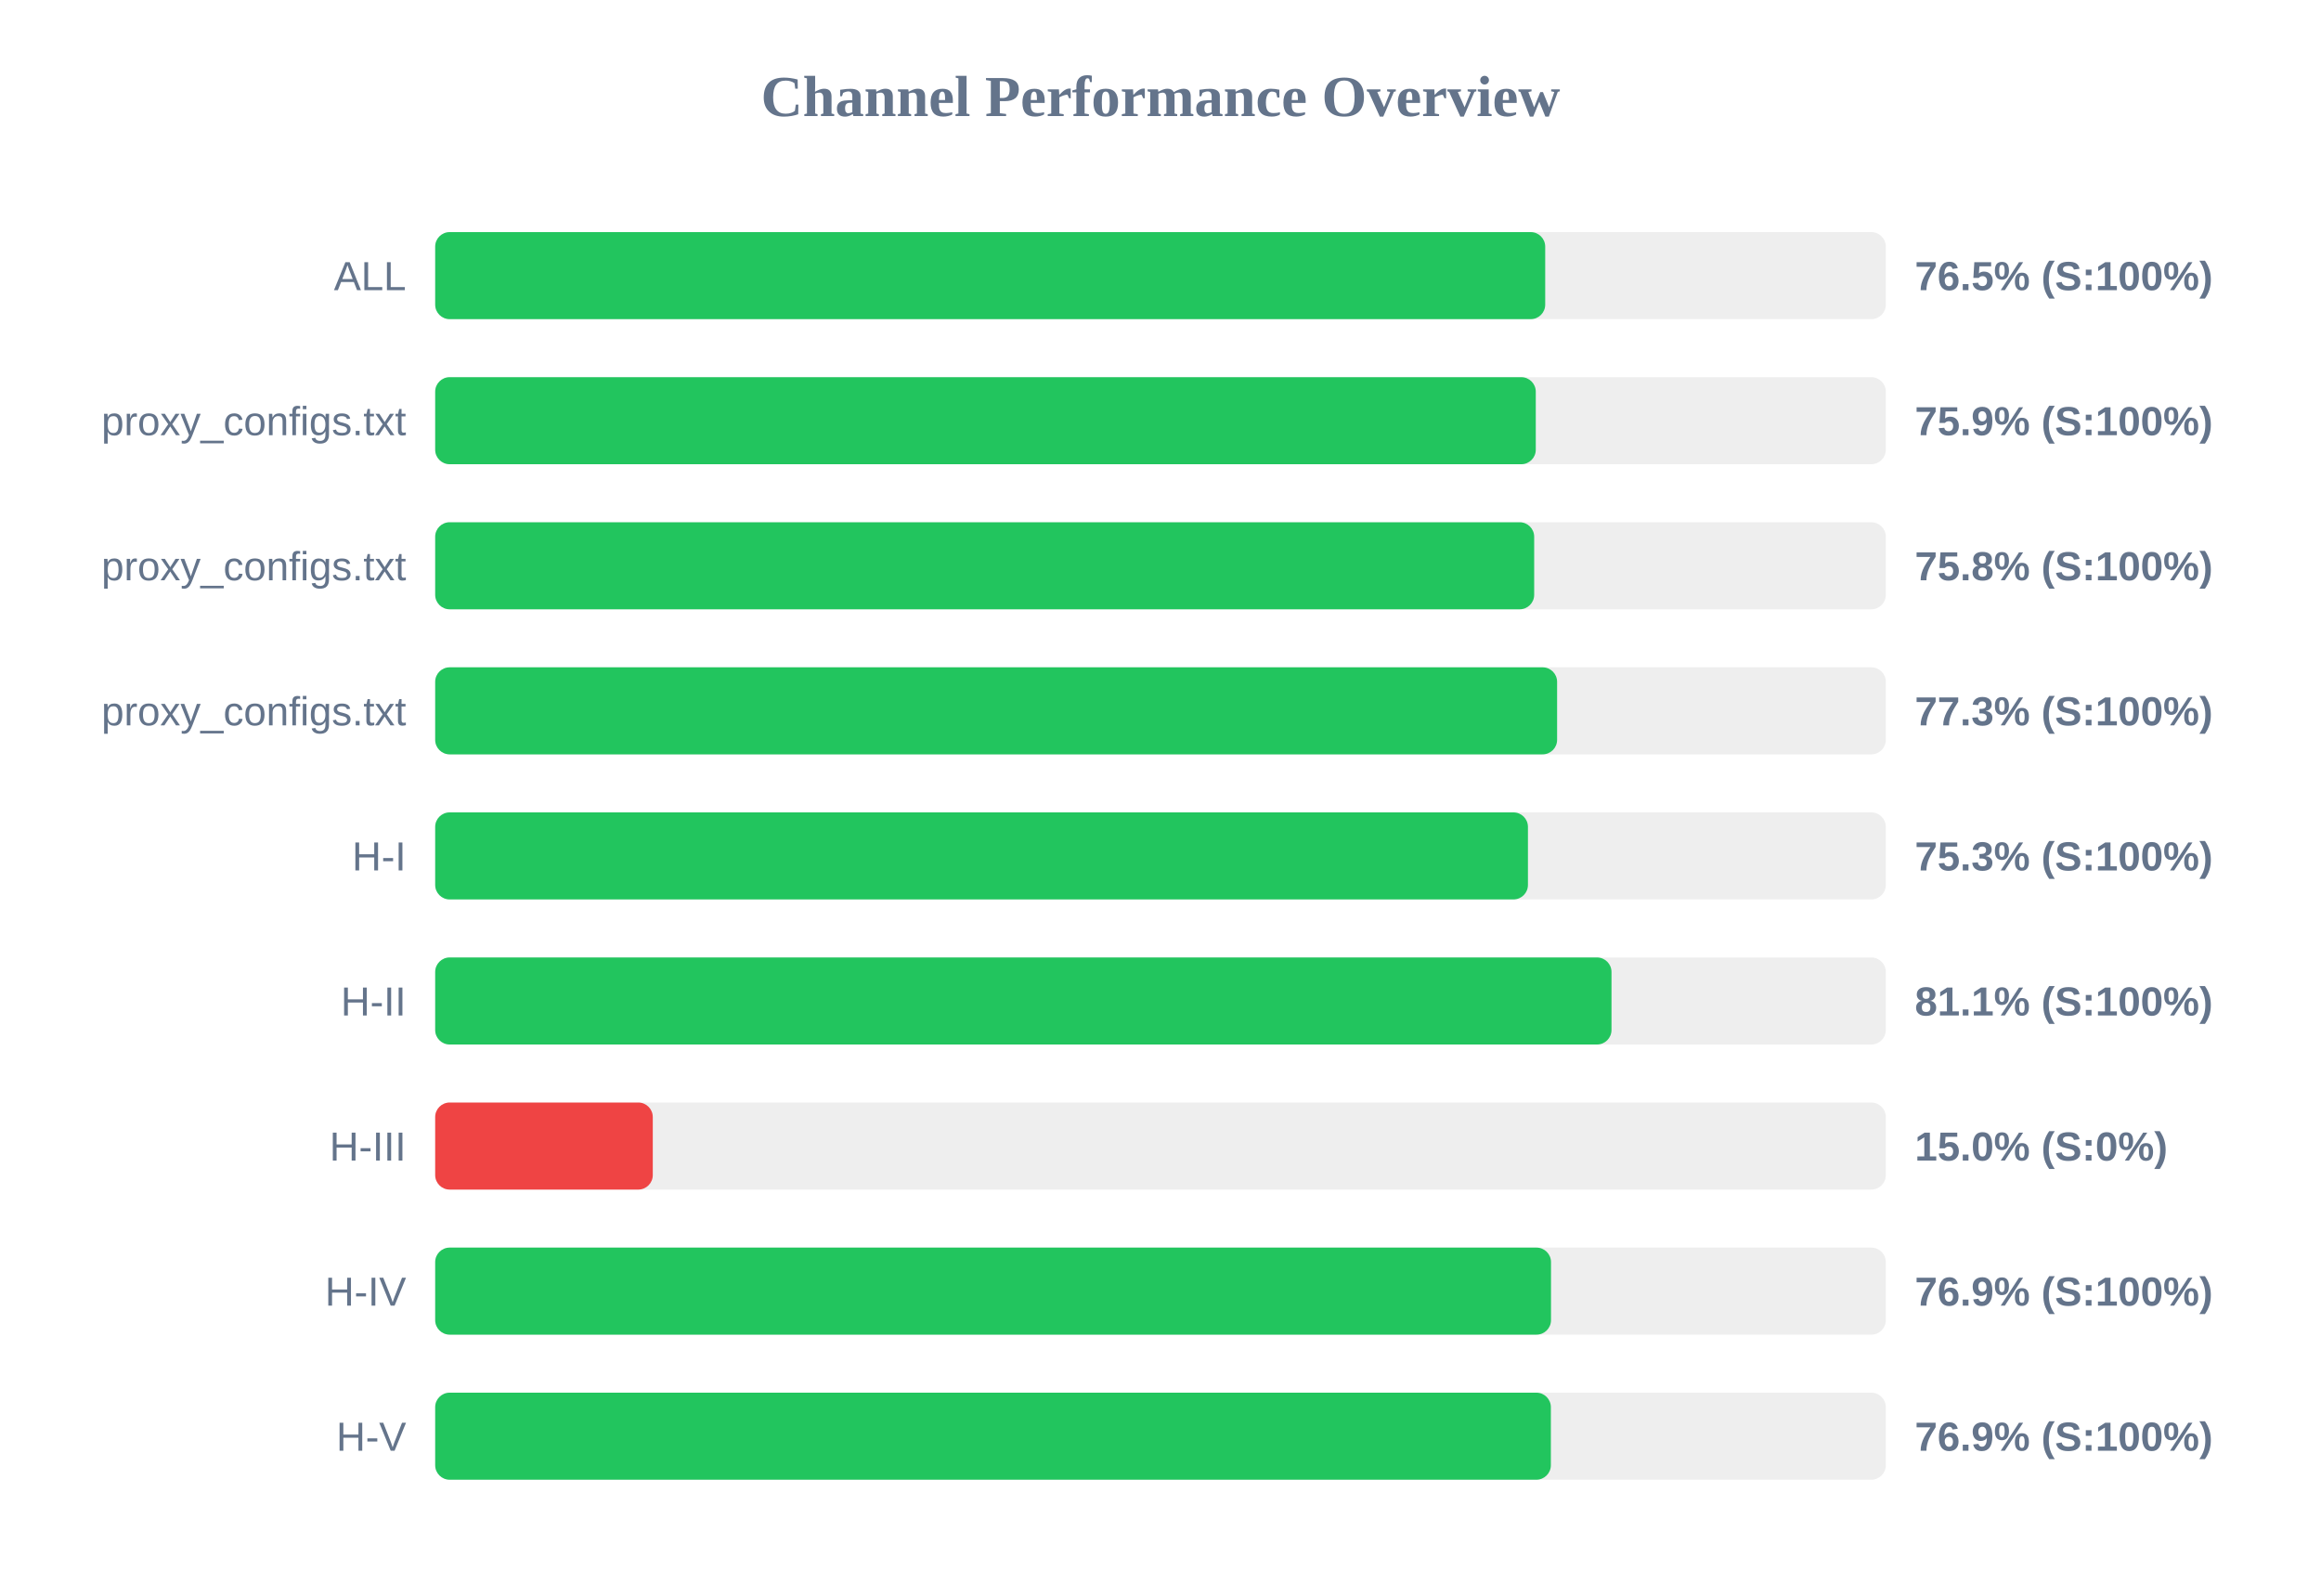
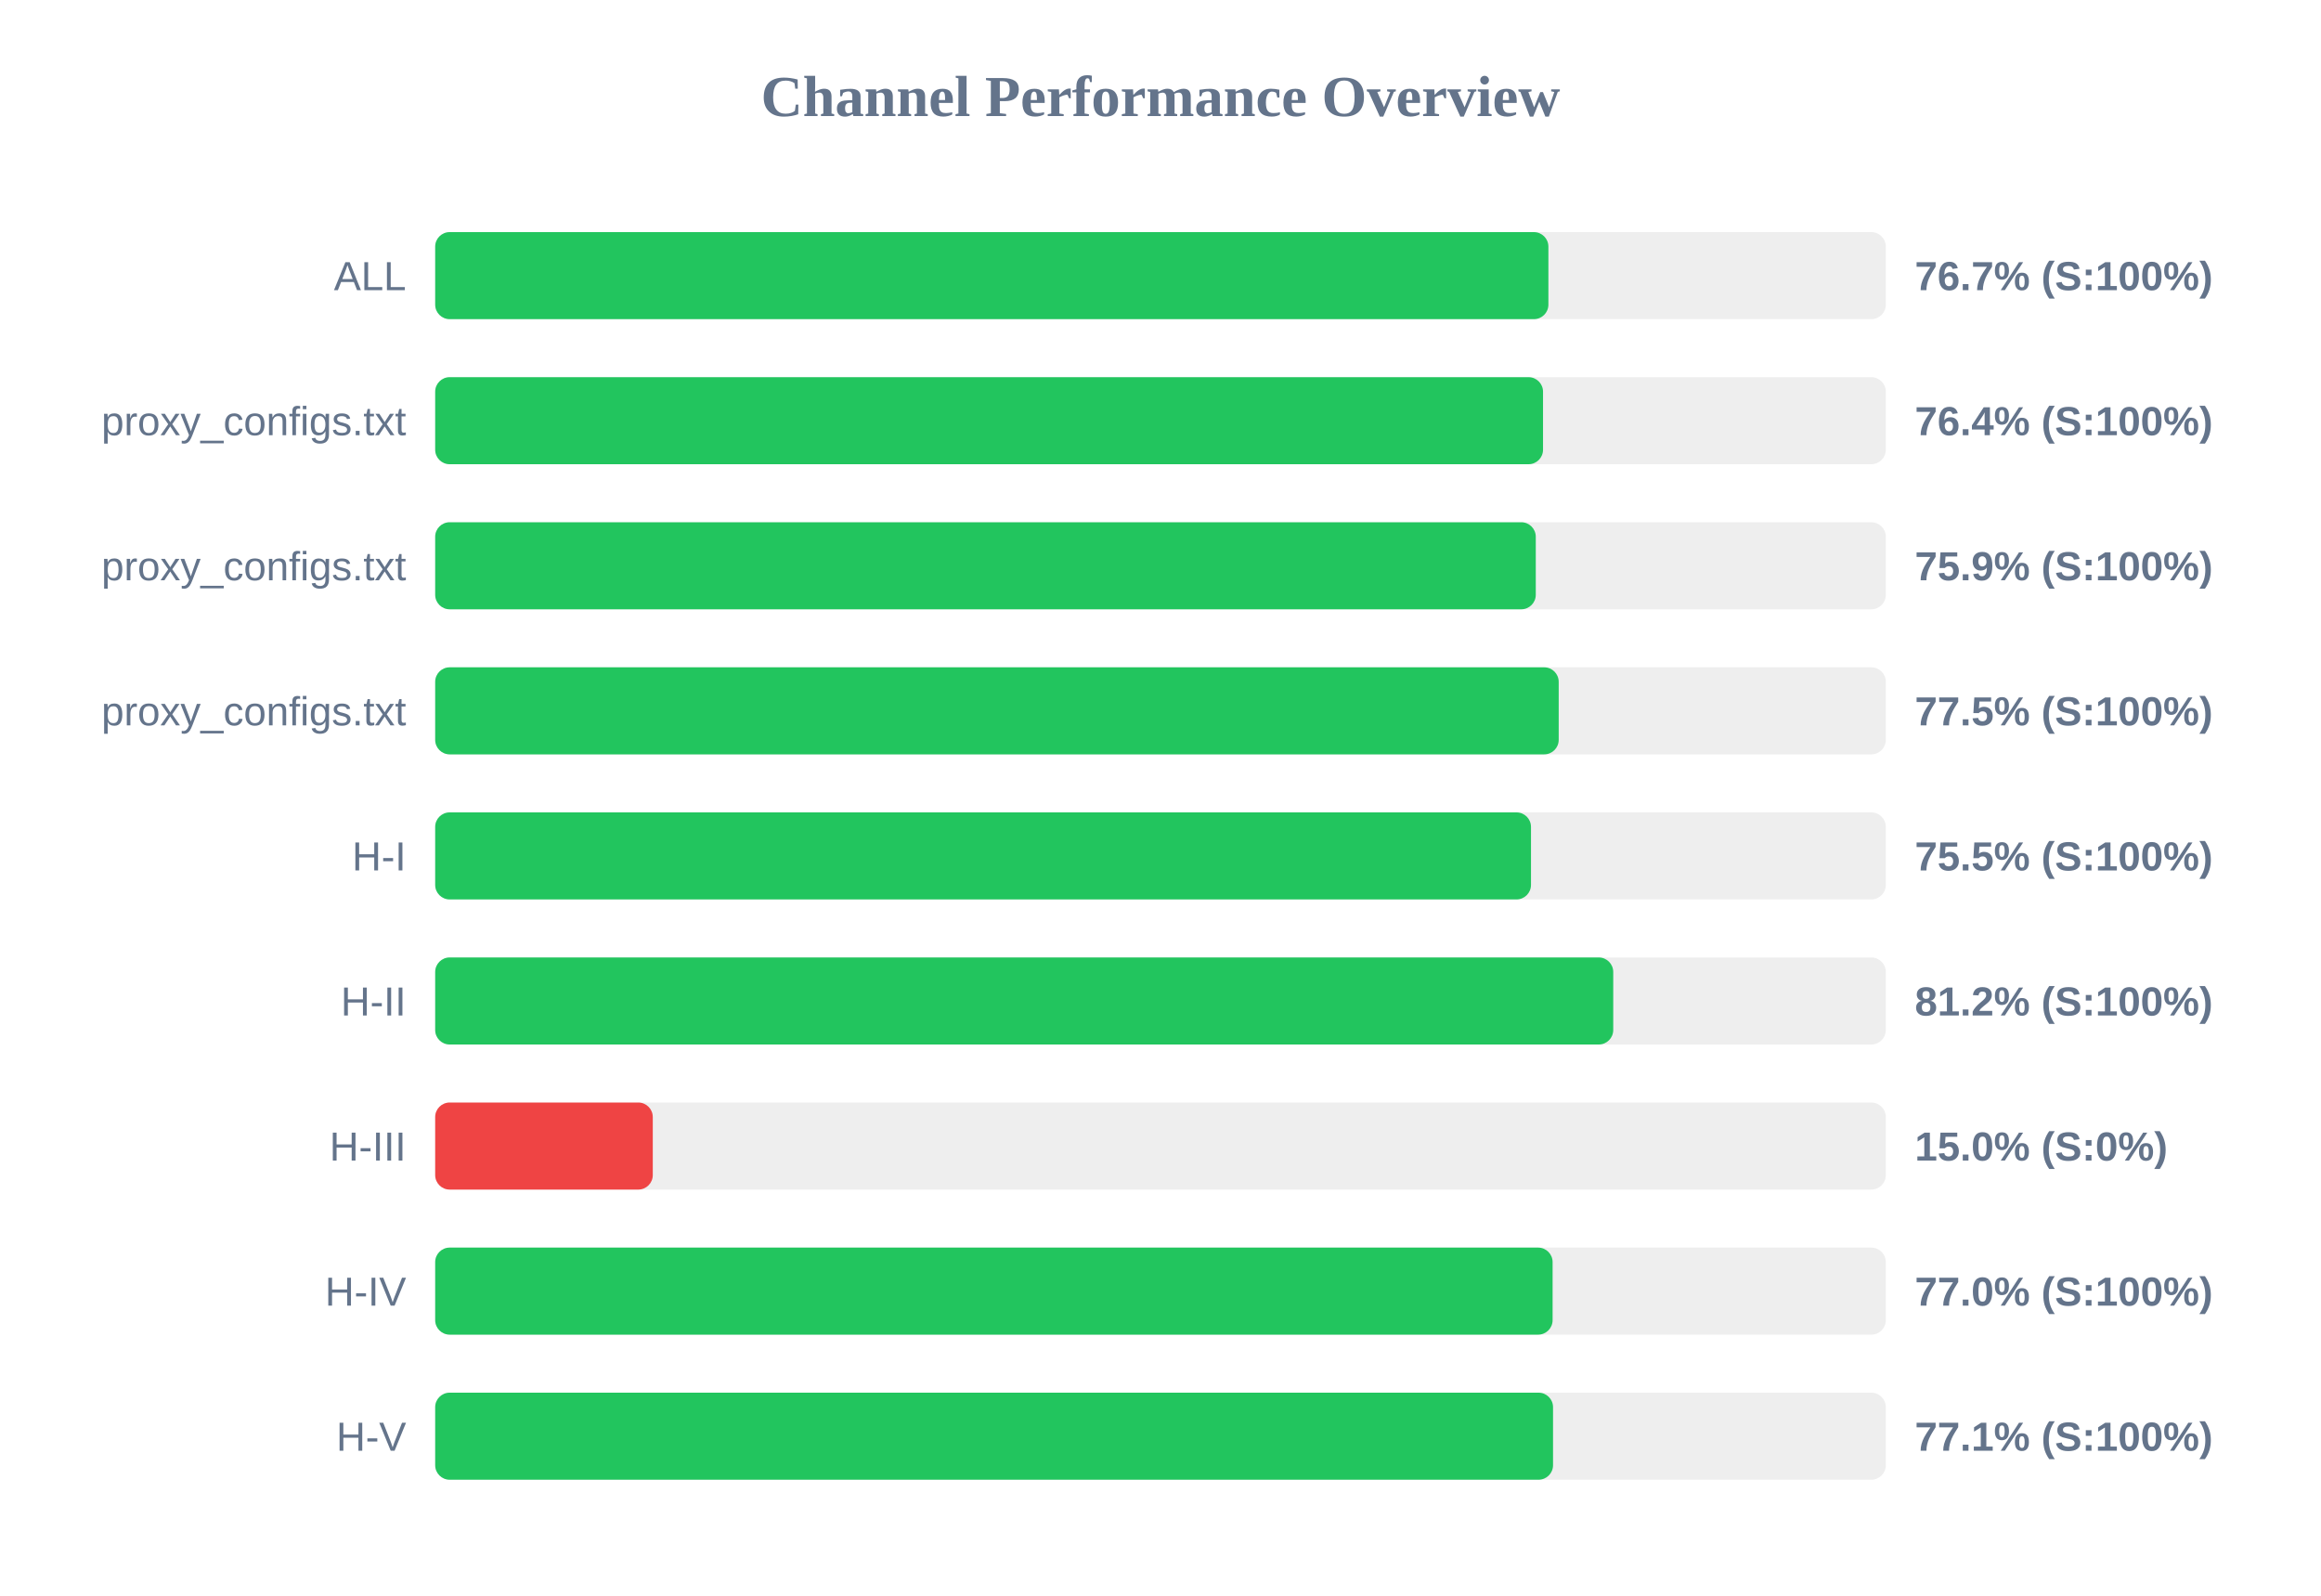
<svg xmlns="http://www.w3.org/2000/svg" width="800" height="550" version="1.1">
  <style>
        .row { font: 14px Arial; fill: #64748b; }
        .score { font: bold 14px Arial; fill: #64748b; }
    </style>
  <text x="400" y="40" text-anchor="middle" font-size="20px" font-weight="bold" fill="#64748b">Channel Performance Overview</text>
  <rect x="150" y="80" width="500" height="30" fill="#eee" rx="5" />
-   <rect x="150" y="80" width="382.6" height="30" fill="#22c55e" rx="5" />
+   <rect x="150" y="80" width="383.7" height="30" fill="#22c55e" rx="5" />
  <text x="140" y="100" text-anchor="end" class="row">ALL</text>
-   <text x="660" y="100" text-anchor="start" class="score">76.5% (S:100%)</text>
+   <text x="660" y="100" text-anchor="start" class="score">76.7% (S:100%)</text>
  <rect x="150" y="130" width="500" height="30" fill="#eee" rx="5" />
-   <rect x="150" y="130" width="379.35" height="30" fill="#22c55e" rx="5" />
+   <rect x="150" y="130" width="381.85" height="30" fill="#22c55e" rx="5" />
  <text x="140" y="150" text-anchor="end" class="row">proxy_configs.txt</text>
-   <text x="660" y="150" text-anchor="start" class="score">75.9% (S:100%)</text>
+   <text x="660" y="150" text-anchor="start" class="score">76.4% (S:100%)</text>
  <rect x="150" y="180" width="500" height="30" fill="#eee" rx="5" />
-   <rect x="150" y="180" width="378.8" height="30" fill="#22c55e" rx="5" />
+   <rect x="150" y="180" width="379.35" height="30" fill="#22c55e" rx="5" />
  <text x="140" y="200" text-anchor="end" class="row">proxy_configs.txt</text>
-   <text x="660" y="200" text-anchor="start" class="score">75.8% (S:100%)</text>
+   <text x="660" y="200" text-anchor="start" class="score">75.9% (S:100%)</text>
  <rect x="150" y="230" width="500" height="30" fill="#eee" rx="5" />
-   <rect x="150" y="230" width="386.7" height="30" fill="#22c55e" rx="5" />
+   <rect x="150" y="230" width="387.25" height="30" fill="#22c55e" rx="5" />
  <text x="140" y="250" text-anchor="end" class="row">proxy_configs.txt</text>
-   <text x="660" y="250" text-anchor="start" class="score">77.3% (S:100%)</text>
+   <text x="660" y="250" text-anchor="start" class="score">77.5% (S:100%)</text>
  <rect x="150" y="280" width="500" height="30" fill="#eee" rx="5" />
-   <rect x="150" y="280" width="376.65" height="30" fill="#22c55e" rx="5" />
+   <rect x="150" y="280" width="377.7" height="30" fill="#22c55e" rx="5" />
  <text x="140" y="300" text-anchor="end" class="row">H-I</text>
-   <text x="660" y="300" text-anchor="start" class="score">75.3% (S:100%)</text>
+   <text x="660" y="300" text-anchor="start" class="score">75.5% (S:100%)</text>
  <rect x="150" y="330" width="500" height="30" fill="#eee" rx="5" />
-   <rect x="150" y="330" width="405.45" height="30" fill="#22c55e" rx="5" />
+   <rect x="150" y="330" width="406.05" height="30" fill="#22c55e" rx="5" />
  <text x="140" y="350" text-anchor="end" class="row">H-II</text>
-   <text x="660" y="350" text-anchor="start" class="score">81.1% (S:100%)</text>
+   <text x="660" y="350" text-anchor="start" class="score">81.2% (S:100%)</text>
  <rect x="150" y="380" width="500" height="30" fill="#eee" rx="5" />
  <rect x="150" y="380" width="75.0" height="30" fill="#ef4444" rx="5" />
  <text x="140" y="400" text-anchor="end" class="row">H-III</text>
  <text x="660" y="400" text-anchor="start" class="score">15.0% (S:0%)</text>
  <rect x="150" y="430" width="500" height="30" fill="#eee" rx="5" />
-   <rect x="150" y="430" width="384.6" height="30" fill="#22c55e" rx="5" />
+   <rect x="150" y="430" width="385.15" height="30" fill="#22c55e" rx="5" />
  <text x="140" y="450" text-anchor="end" class="row">H-IV</text>
-   <text x="660" y="450" text-anchor="start" class="score">76.9% (S:100%)</text>
+   <text x="660" y="450" text-anchor="start" class="score">77.0% (S:100%)</text>
  <rect x="150" y="480" width="500" height="30" fill="#eee" rx="5" />
-   <rect x="150" y="480" width="384.55" height="30" fill="#22c55e" rx="5" />
+   <rect x="150" y="480" width="385.3" height="30" fill="#22c55e" rx="5" />
  <text x="140" y="500" text-anchor="end" class="row">H-V</text>
-   <text x="660" y="500" text-anchor="start" class="score">76.9% (S:100%)</text>
+   <text x="660" y="500" text-anchor="start" class="score">77.1% (S:100%)</text>
</svg>
